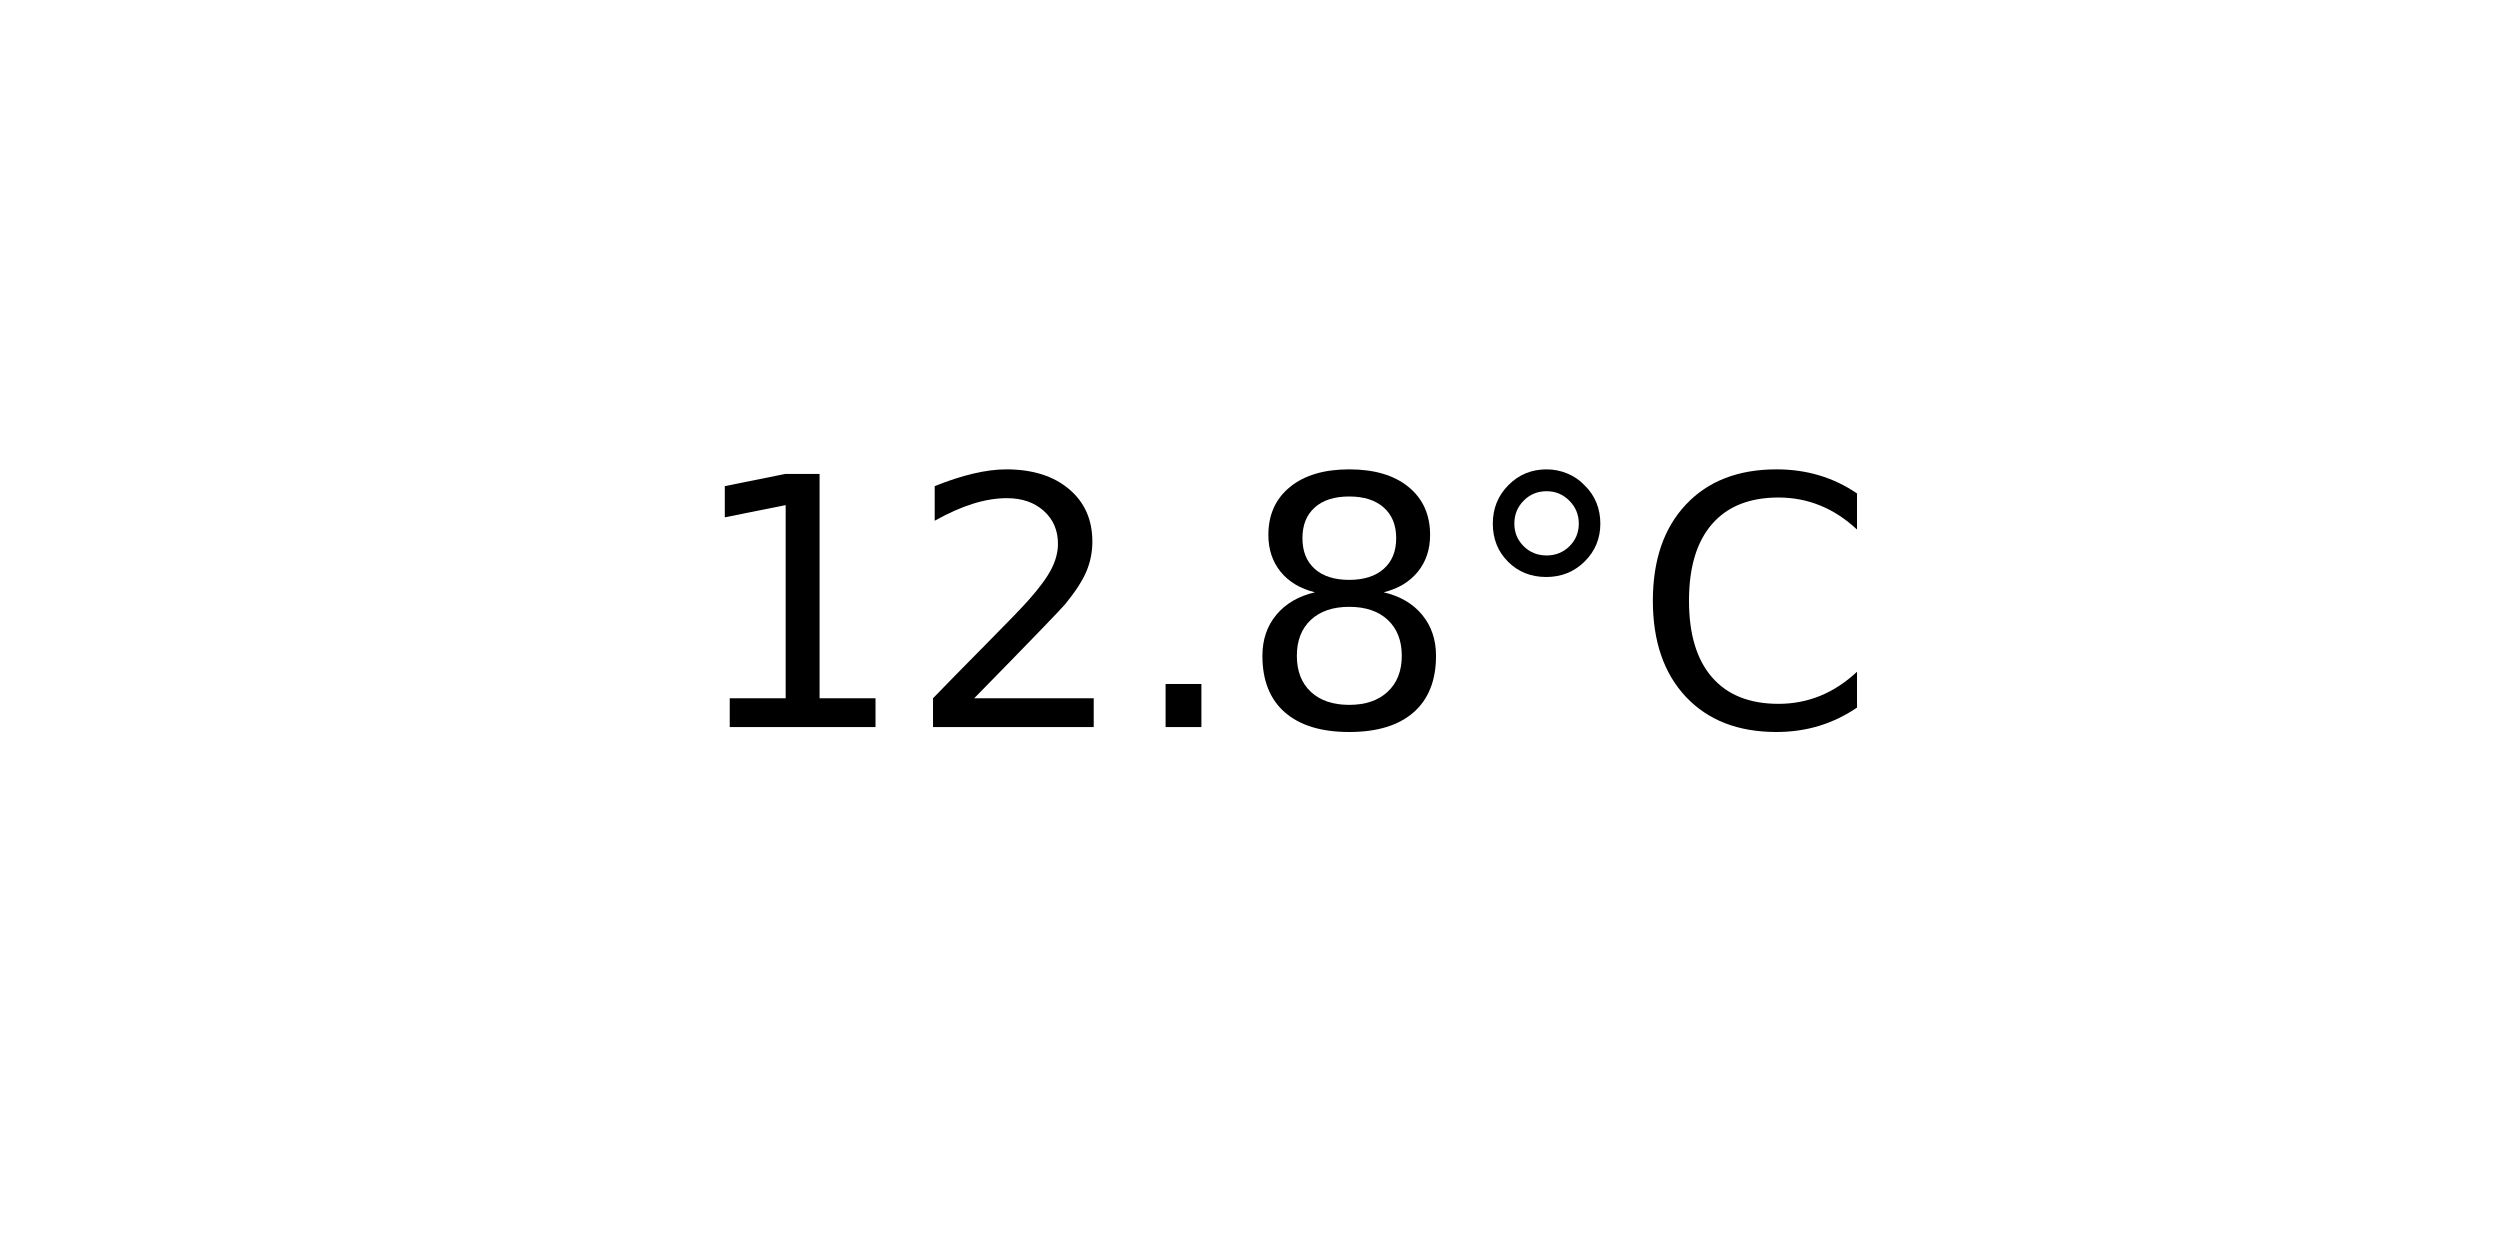
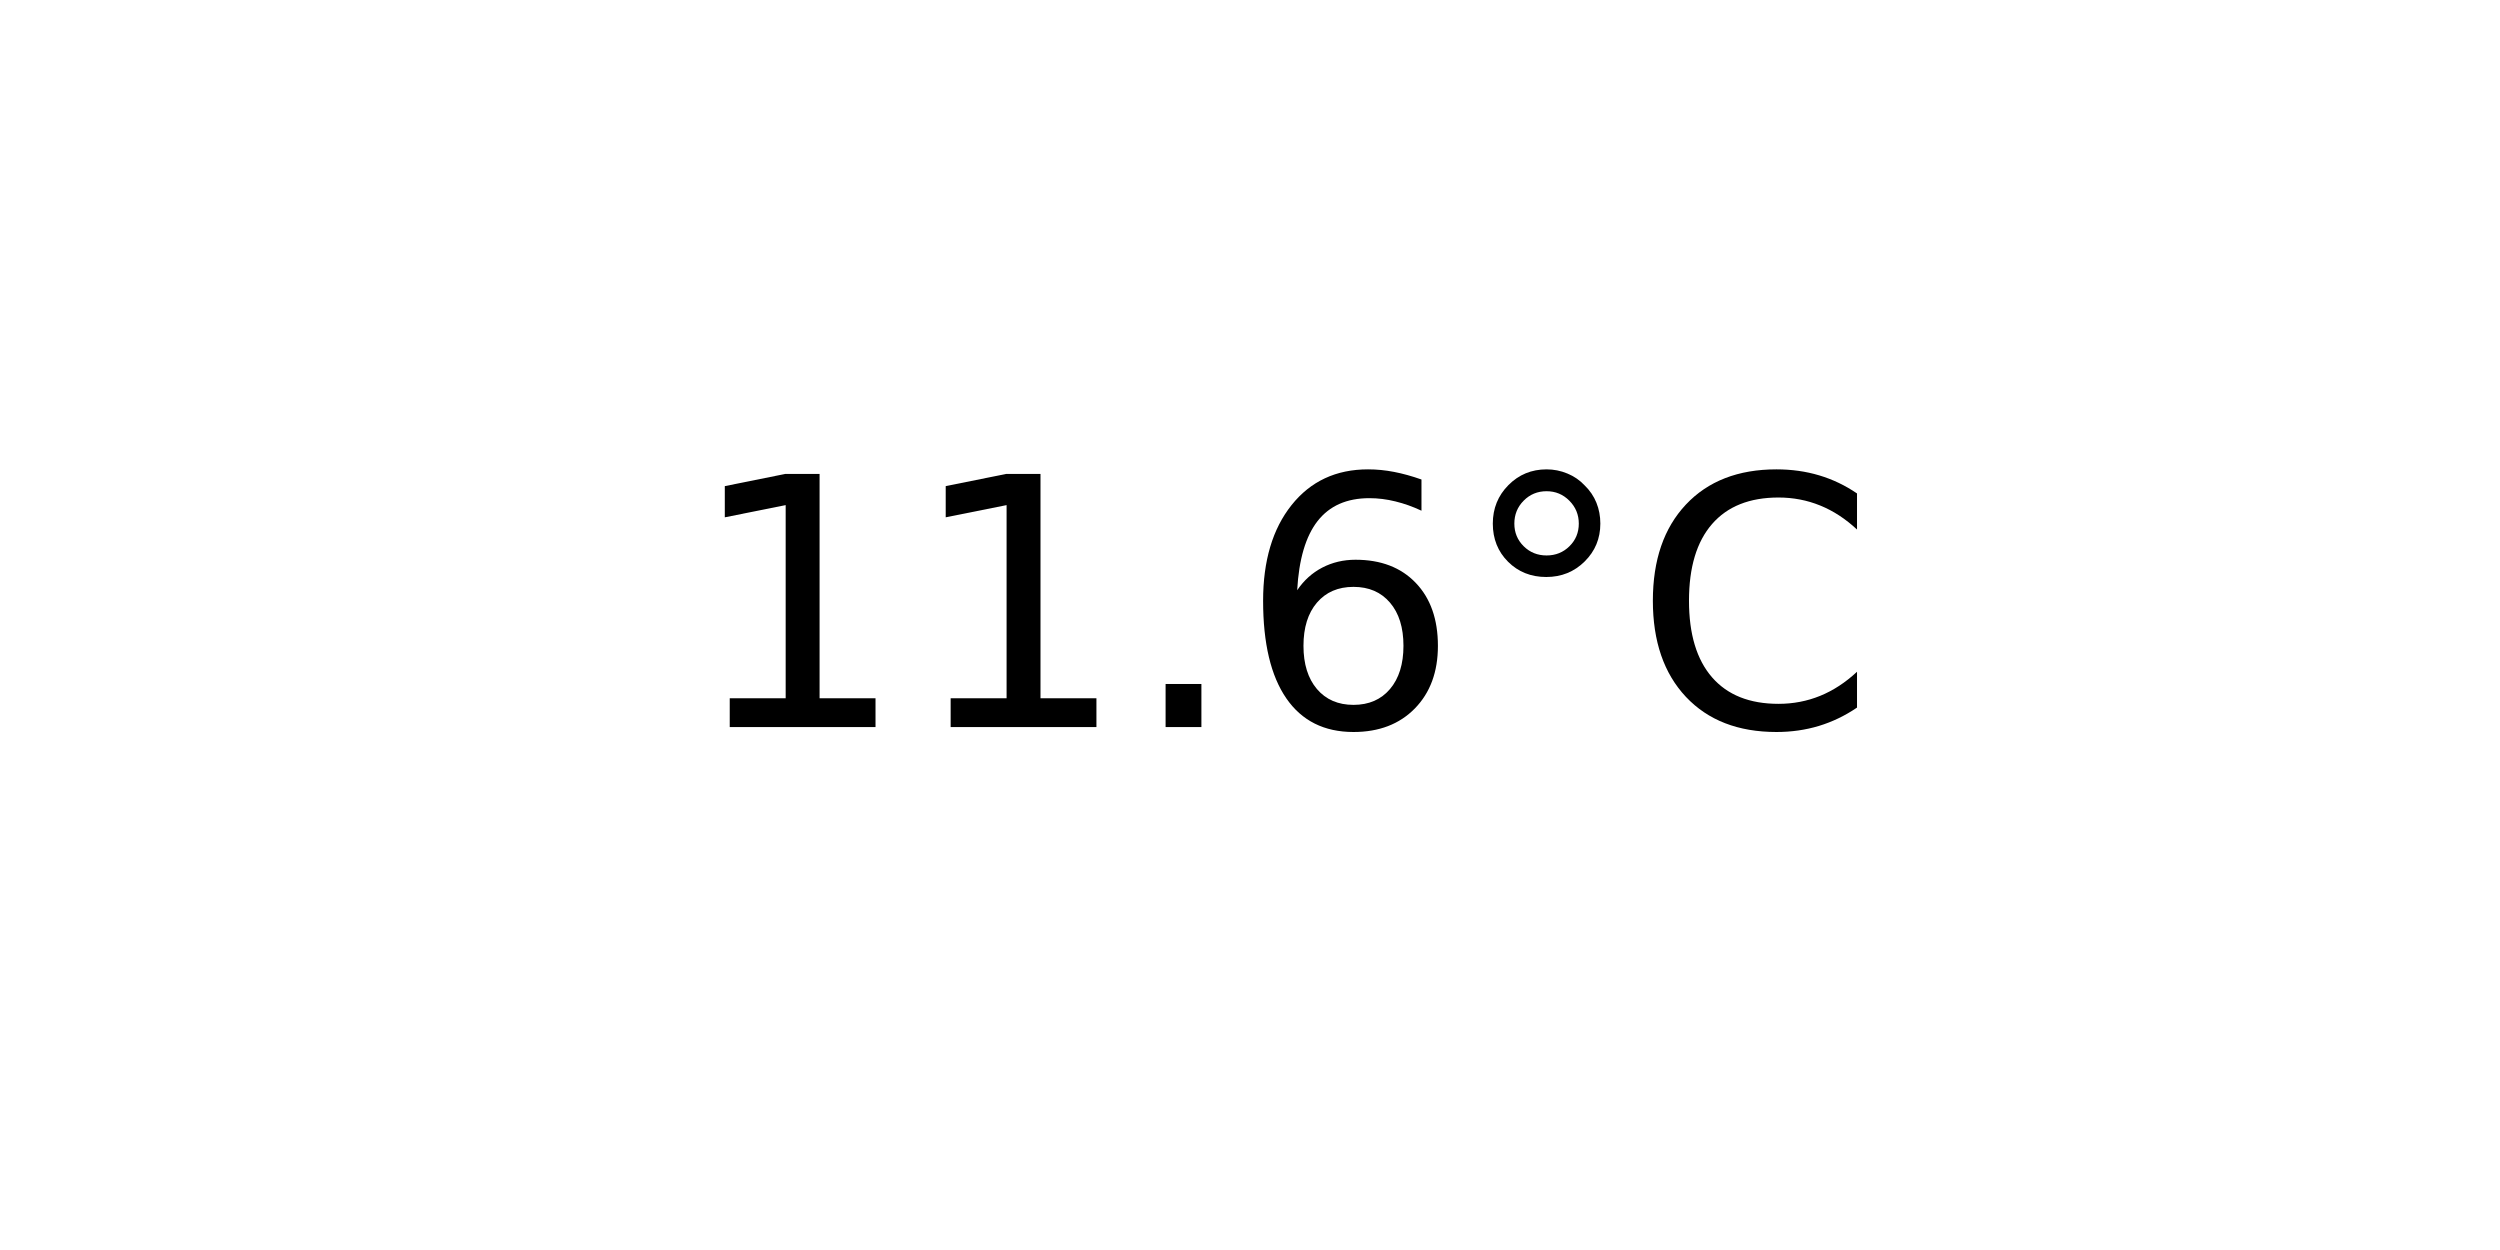
<svg xmlns="http://www.w3.org/2000/svg" xmlns:xlink="http://www.w3.org/1999/xlink" width="72pt" height="36pt" viewBox="0 0 72 36" version="1.1">
  <defs>
    <style type="text/css">*{stroke-linejoin: round; stroke-linecap: butt}</style>
  </defs>
  <g id="figure_1">
    <g id="axes_1">
      <g id="text_1">
        <g transform="translate(19.77578 20.93937) scale(0.1 -0.1)">
          <defs>
            <path id="DejaVuSans-31" d="M 794 531  L 1825 531  L 1825 4091  L 703 3866  L 703 4441  L 1819 4666  L 2450 4666  L 2450 531  L 3481 531  L 3481 0  L 794 0  L 794 531  z " transform="scale(0.015625)" />
-             <path id="DejaVuSans-32" d="M 1228 531  L 3431 531  L 3431 0  L 469 0  L 469 531  Q 828 903 1448 1529  Q 2069 2156 2228 2338  Q 2531 2678 2651 2914  Q 2772 3150 2772 3378  Q 2772 3750 2511 3984  Q 2250 4219 1831 4219  Q 1534 4219 1204 4116  Q 875 4013 500 3803  L 500 4441  Q 881 4594 1212 4672  Q 1544 4750 1819 4750  Q 2544 4750 2975 4387  Q 3406 4025 3406 3419  Q 3406 3131 3298 2873  Q 3191 2616 2906 2266  Q 2828 2175 2409 1742  Q 1991 1309 1228 531  z " transform="scale(0.015625)" />
            <path id="DejaVuSans-2e" d="M 684 794  L 1344 794  L 1344 0  L 684 0  L 684 794  z " transform="scale(0.015625)" />
-             <path id="DejaVuSans-38" d="M 2034 2216  Q 1584 2216 1326 1975  Q 1069 1734 1069 1313  Q 1069 891 1326 650  Q 1584 409 2034 409  Q 2484 409 2743 651  Q 3003 894 3003 1313  Q 3003 1734 2745 1975  Q 2488 2216 2034 2216  z M 1403 2484  Q 997 2584 770 2862  Q 544 3141 544 3541  Q 544 4100 942 4425  Q 1341 4750 2034 4750  Q 2731 4750 3128 4425  Q 3525 4100 3525 3541  Q 3525 3141 3298 2862  Q 3072 2584 2669 2484  Q 3125 2378 3379 2068  Q 3634 1759 3634 1313  Q 3634 634 3220 271  Q 2806 -91 2034 -91  Q 1263 -91 848 271  Q 434 634 434 1313  Q 434 1759 690 2068  Q 947 2378 1403 2484  z M 1172 3481  Q 1172 3119 1398 2916  Q 1625 2713 2034 2713  Q 2441 2713 2670 2916  Q 2900 3119 2900 3481  Q 2900 3844 2670 4047  Q 2441 4250 2034 4250  Q 1625 4250 1398 4047  Q 1172 3844 1172 3481  z " transform="scale(0.015625)" />
+             <path id="DejaVuSans-36" d="M 2113 2584  Q 1688 2584 1439 2293  Q 1191 2003 1191 1497  Q 1191 994 1439 701  Q 1688 409 2113 409  Q 2538 409 2786 701  Q 3034 994 3034 1497  Q 3034 2003 2786 2293  Q 2538 2584 2113 2584  z M 3366 4563  L 3366 3988  Q 3128 4100 2886 4159  Q 2644 4219 2406 4219  Q 1781 4219 1451 3797  Q 1122 3375 1075 2522  Q 1259 2794 1537 2939  Q 1816 3084 2150 3084  Q 2853 3084 3261 2657  Q 3669 2231 3669 1497  Q 3669 778 3244 343  Q 2819 -91 2113 -91  Q 1303 -91 875 529  Q 447 1150 447 2328  Q 447 3434 972 4092  Q 1497 4750 2381 4750  Q 2619 4750 2861 4703  Q 3103 4656 3366 4563  z " transform="scale(0.015625)" />
            <path id="DejaVuSans-b0" d="M 1600 4347  Q 1350 4347 1178 4173  Q 1006 4000 1006 3750  Q 1006 3503 1178 3333  Q 1350 3163 1600 3163  Q 1850 3163 2022 3333  Q 2194 3503 2194 3750  Q 2194 3997 2020 4172  Q 1847 4347 1600 4347  z M 1600 4750  Q 1800 4750 1984 4673  Q 2169 4597 2303 4453  Q 2447 4313 2519 4134  Q 2591 3956 2591 3750  Q 2591 3338 2302 3052  Q 2013 2766 1594 2766  Q 1172 2766 890 3047  Q 609 3328 609 3750  Q 609 4169 896 4459  Q 1184 4750 1600 4750  z " transform="scale(0.015625)" />
            <path id="DejaVuSans-43" d="M 4122 4306  L 4122 3641  Q 3803 3938 3442 4084  Q 3081 4231 2675 4231  Q 1875 4231 1450 3742  Q 1025 3253 1025 2328  Q 1025 1406 1450 917  Q 1875 428 2675 428  Q 3081 428 3442 575  Q 3803 722 4122 1019  L 4122 359  Q 3791 134 3420 21  Q 3050 -91 2638 -91  Q 1578 -91 968 557  Q 359 1206 359 2328  Q 359 3453 968 4101  Q 1578 4750 2638 4750  Q 3056 4750 3426 4639  Q 3797 4528 4122 4306  z " transform="scale(0.015625)" />
          </defs>
          <use xlink:href="#DejaVuSans-31" />
-           <use xlink:href="#DejaVuSans-32" x="63.623" />
+           <use xlink:href="#DejaVuSans-31" x="63.623" />
          <use xlink:href="#DejaVuSans-2e" x="127.246" />
-           <use xlink:href="#DejaVuSans-38" x="159.033" />
+           <use xlink:href="#DejaVuSans-36" x="159.033" />
          <use xlink:href="#DejaVuSans-b0" x="222.656" />
          <use xlink:href="#DejaVuSans-43" x="272.656" />
        </g>
      </g>
    </g>
  </g>
</svg>
